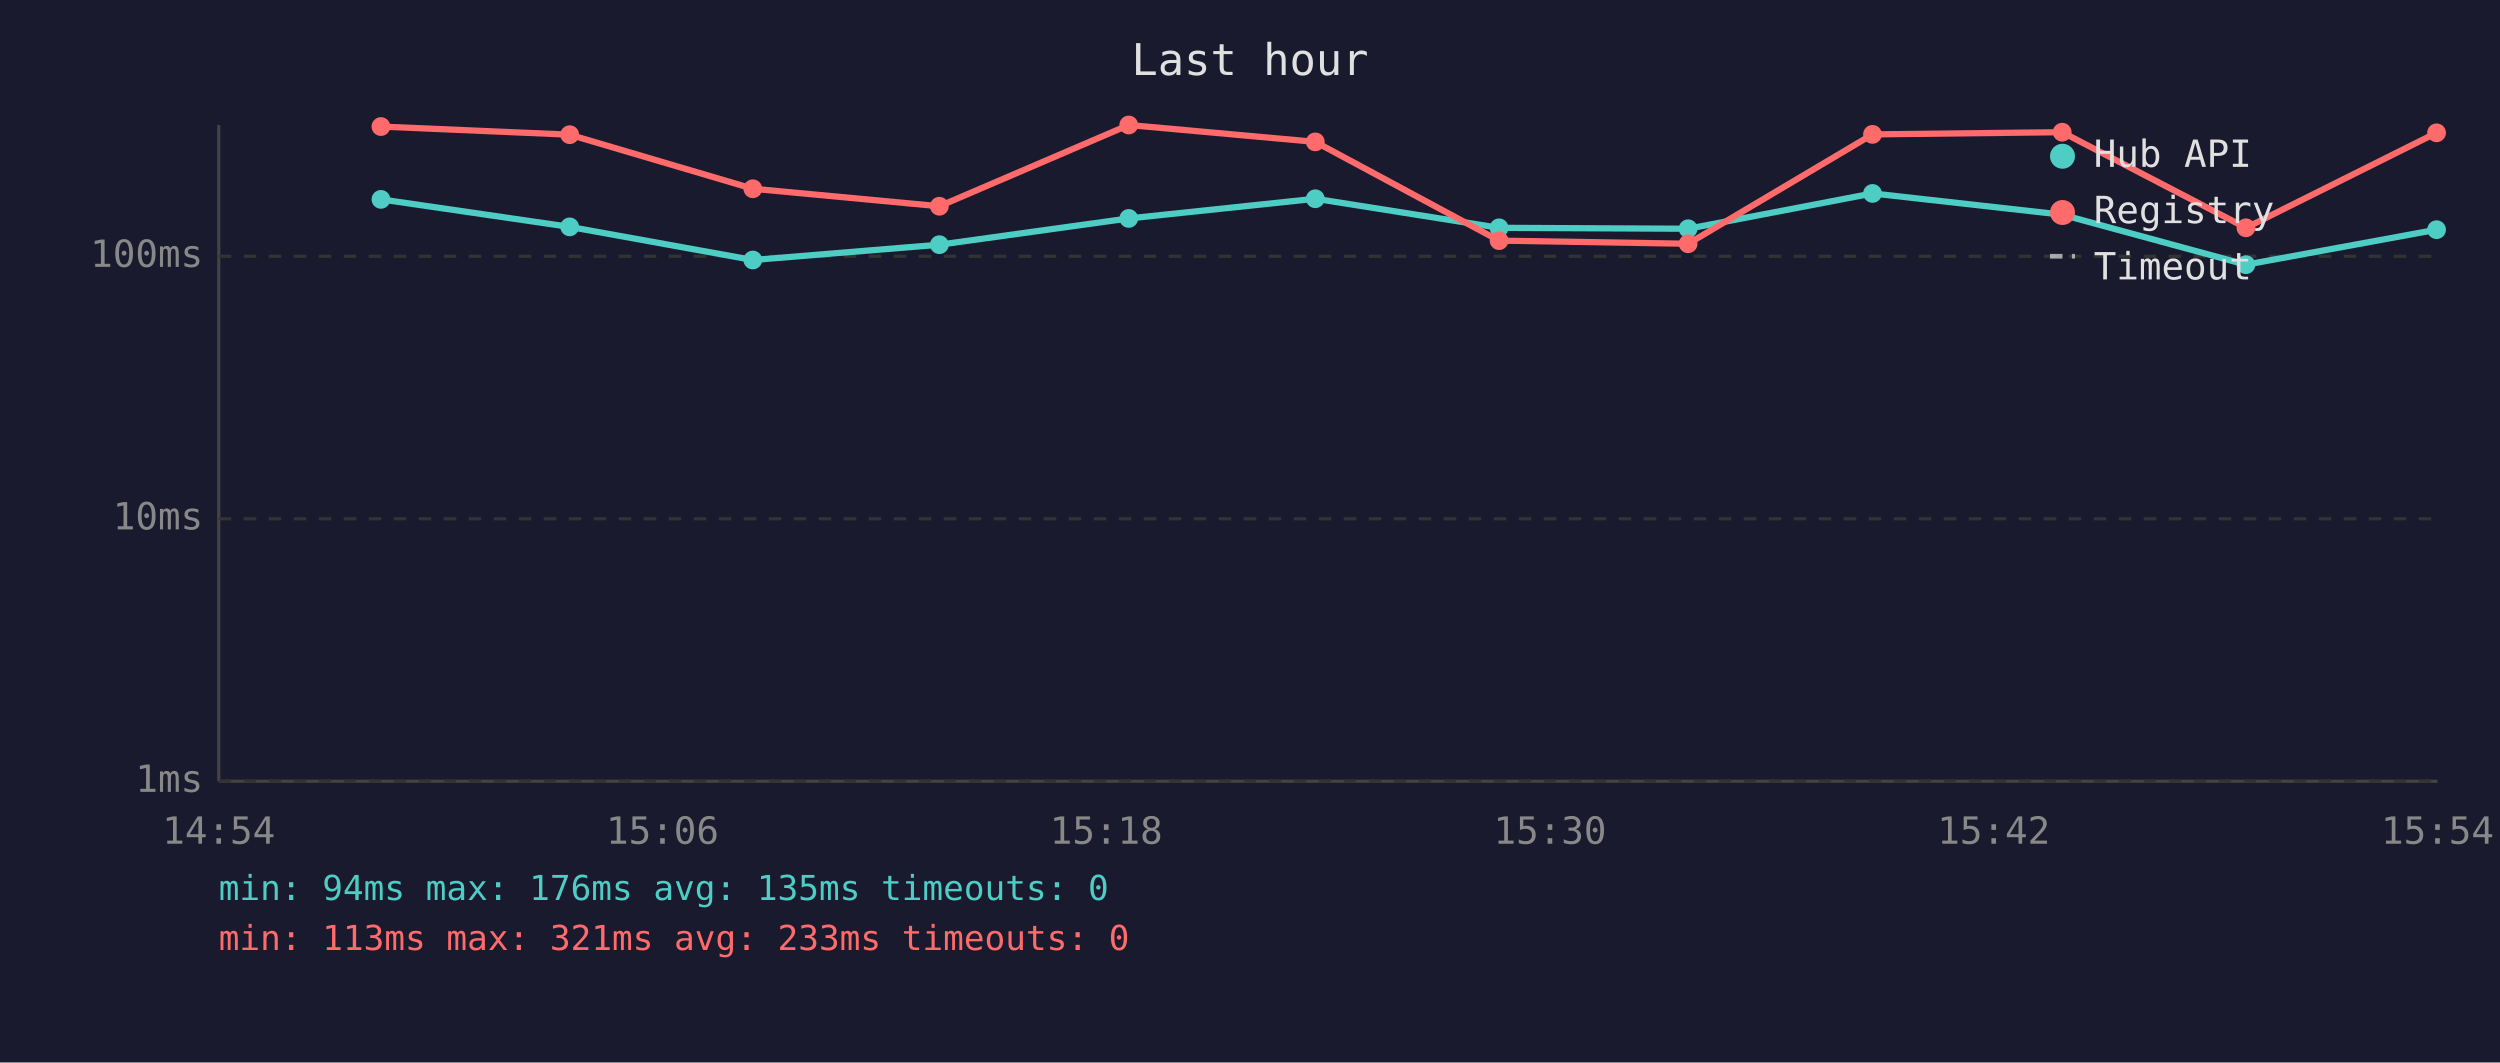
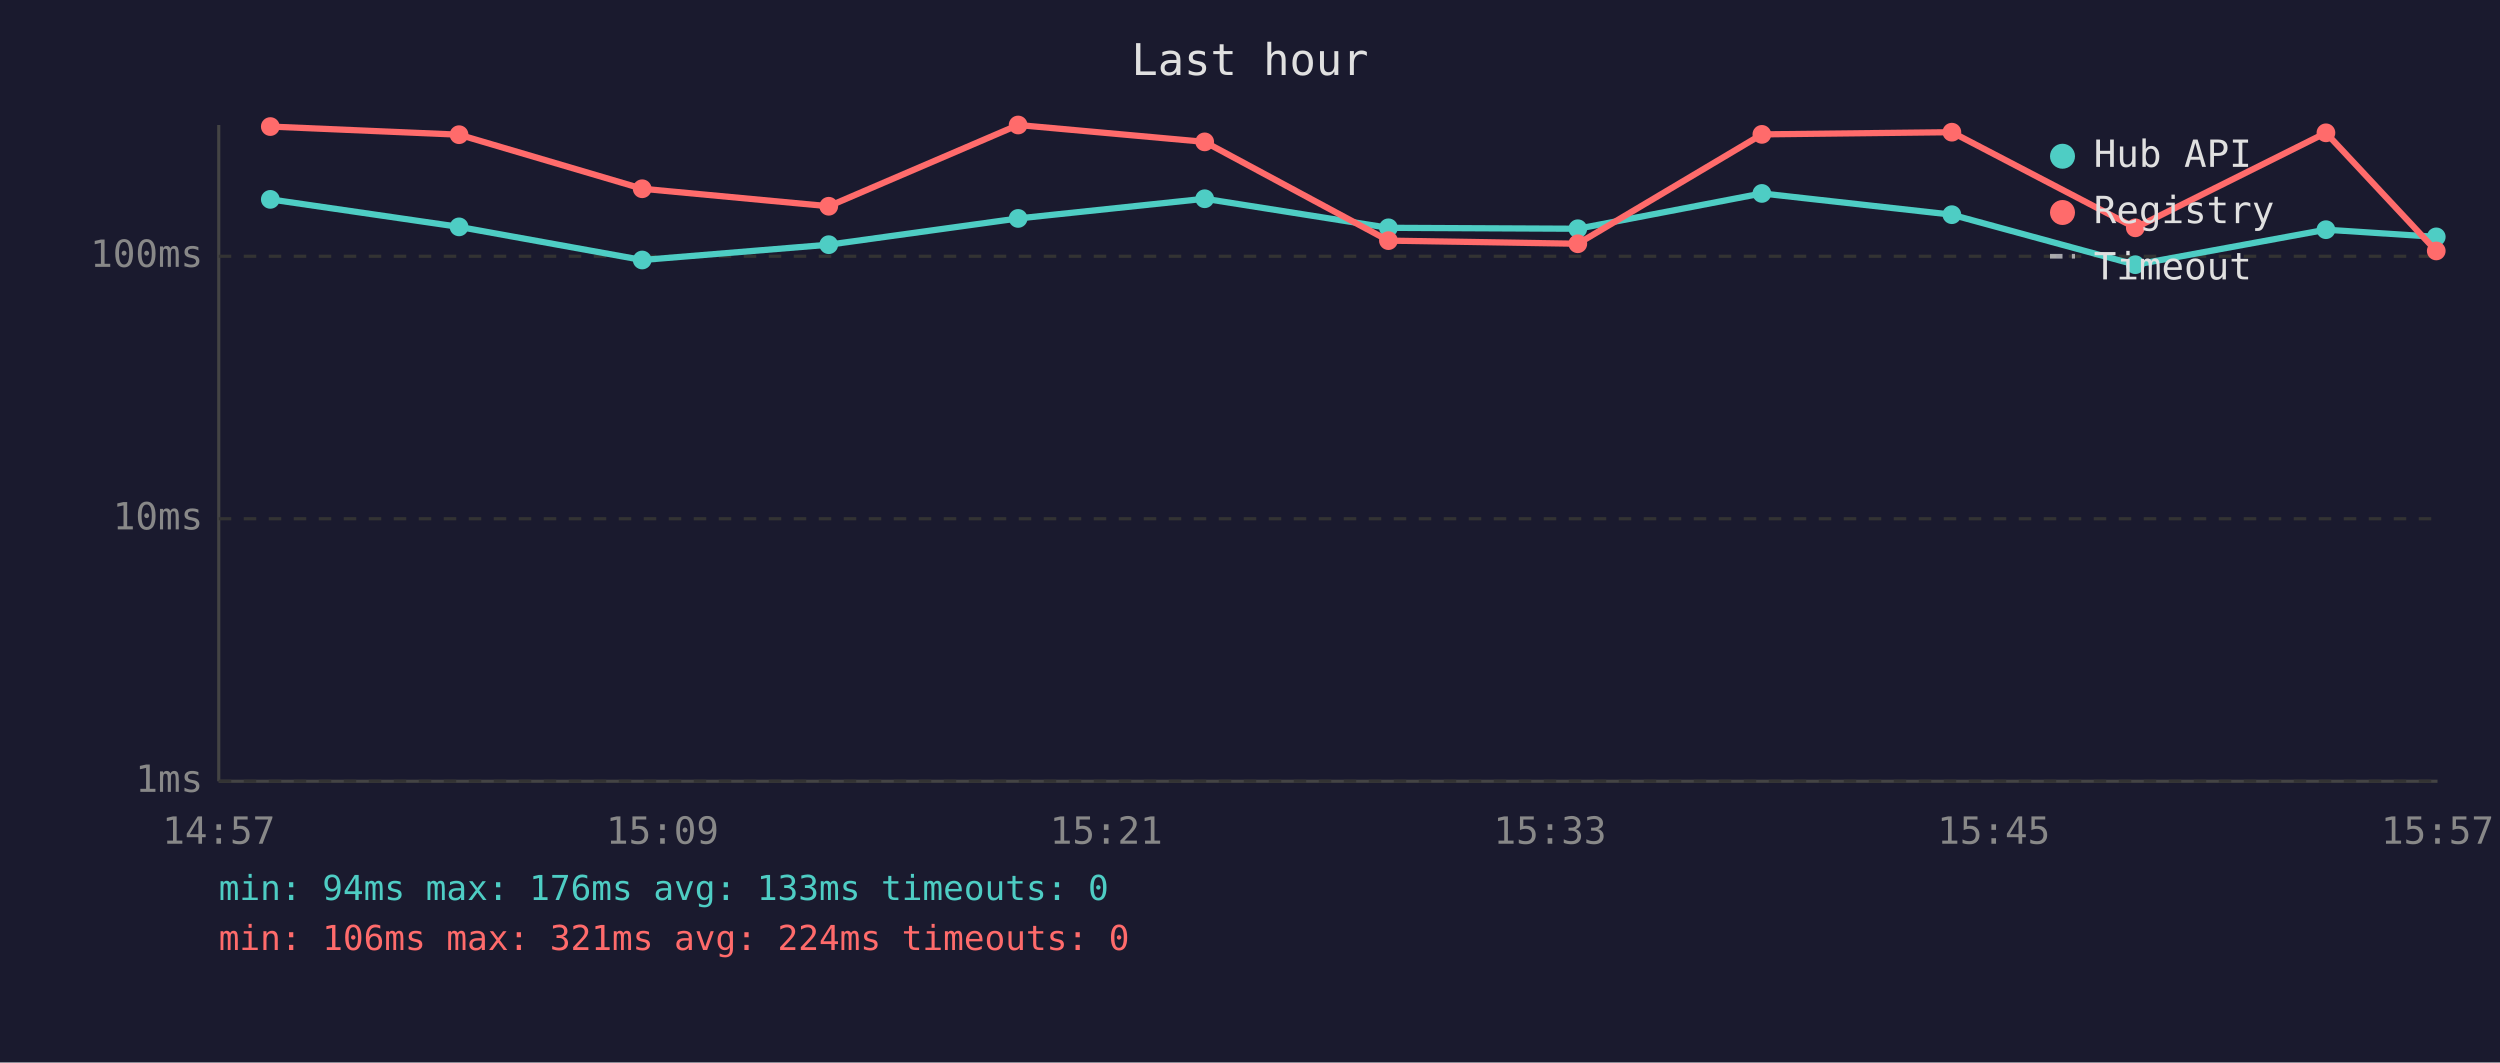
<svg xmlns="http://www.w3.org/2000/svg" viewBox="0 0 800 340" font-family="monospace" font-size="12">
  <rect width="800" height="340" fill="#1a1a2e" />
  <text x="400" y="24" fill="#e0e0e0" font-size="14" text-anchor="middle">Last hour</text>
  <line x1="70" y1="40" x2="70" y2="250" stroke="#444" stroke-width="1" />
  <line x1="70" y1="250" x2="780" y2="250" stroke="#444" stroke-width="1" />
  <line x1="70" y1="250" x2="780" y2="250" stroke="#333" stroke-width="1" stroke-dasharray="4" />
  <text x="65" y="250" fill="#888" text-anchor="end" dominant-baseline="middle">1ms</text>
  <line x1="70" y1="166" x2="780" y2="166" stroke="#333" stroke-width="1" stroke-dasharray="4" />
  <text x="65" y="166" fill="#888" text-anchor="end" dominant-baseline="middle">10ms</text>
  <line x1="70" y1="82" x2="780" y2="82" stroke="#333" stroke-width="1" stroke-dasharray="4" />
  <text x="65" y="82" fill="#888" text-anchor="end" dominant-baseline="middle">100ms</text>
-   <text x="70" y="270" fill="#888" text-anchor="middle">14:54</text>
-   <text x="212" y="270" fill="#888" text-anchor="middle">15:06</text>
-   <text x="354" y="270" fill="#888" text-anchor="middle">15:18</text>
-   <text x="496" y="270" fill="#888" text-anchor="middle">15:30</text>
-   <text x="638" y="270" fill="#888" text-anchor="middle">15:42</text>
-   <text x="780" y="270" fill="#888" text-anchor="middle">15:54</text>
-   <polyline points="121.9,63.8 182.3,72.6 240.9,83.2 300.6,78.3 361.2,69.9 420.9,63.6 479.7,72.9 540.2,73.2 599.2,61.9 659.9,68.7 718.7,84.7 779.7,73.5" fill="none" stroke="#4ecdc4" stroke-width="2" opacity="1" />
-   <circle cx="121.9" cy="63.8" r="3" fill="#4ecdc4" />
-   <circle cx="182.3" cy="72.6" r="3" fill="#4ecdc4" />
-   <circle cx="240.9" cy="83.2" r="3" fill="#4ecdc4" />
-   <circle cx="300.6" cy="78.3" r="3" fill="#4ecdc4" />
-   <circle cx="361.2" cy="69.9" r="3" fill="#4ecdc4" />
-   <circle cx="420.9" cy="63.6" r="3" fill="#4ecdc4" />
-   <circle cx="479.7" cy="72.9" r="3" fill="#4ecdc4" />
-   <circle cx="540.2" cy="73.2" r="3" fill="#4ecdc4" />
-   <circle cx="599.2" cy="61.9" r="3" fill="#4ecdc4" />
-   <circle cx="659.9" cy="68.7" r="3" fill="#4ecdc4" />
-   <circle cx="718.7" cy="84.7" r="3" fill="#4ecdc4" />
-   <circle cx="779.7" cy="73.5" r="3" fill="#4ecdc4" />
-   <polyline points="121.9,40.5 182.3,43.1 240.9,60.4 300.6,66.0 361.2,40.0 420.9,45.4 479.7,77.0 540.2,78.0 599.2,43.0 659.9,42.3 718.7,72.9 779.7,42.5" fill="none" stroke="#ff6b6b" stroke-width="2" opacity="1" />
-   <circle cx="121.9" cy="40.5" r="3" fill="#ff6b6b" />
-   <circle cx="182.3" cy="43.1" r="3" fill="#ff6b6b" />
-   <circle cx="240.9" cy="60.4" r="3" fill="#ff6b6b" />
-   <circle cx="300.6" cy="66.0" r="3" fill="#ff6b6b" />
-   <circle cx="361.2" cy="40.0" r="3" fill="#ff6b6b" />
-   <circle cx="420.9" cy="45.4" r="3" fill="#ff6b6b" />
-   <circle cx="479.7" cy="77.0" r="3" fill="#ff6b6b" />
-   <circle cx="540.2" cy="78.0" r="3" fill="#ff6b6b" />
-   <circle cx="599.2" cy="43.0" r="3" fill="#ff6b6b" />
-   <circle cx="659.9" cy="42.3" r="3" fill="#ff6b6b" />
-   <circle cx="718.7" cy="72.9" r="3" fill="#ff6b6b" />
-   <circle cx="779.7" cy="42.5" r="3" fill="#ff6b6b" />
+   <text x="70" y="270" fill="#888" text-anchor="middle">14:57</text>
+   <text x="212" y="270" fill="#888" text-anchor="middle">15:09</text>
+   <text x="354" y="270" fill="#888" text-anchor="middle">15:21</text>
+   <text x="496" y="270" fill="#888" text-anchor="middle">15:33</text>
+   <text x="638" y="270" fill="#888" text-anchor="middle">15:45</text>
+   <text x="780" y="270" fill="#888" text-anchor="middle">15:57</text>
+   <polyline points="86.5,63.8 146.9,72.6 205.5,83.2 265.2,78.3 325.8,69.9 385.5,63.6 444.3,72.9 504.9,73.2 563.8,61.9 624.6,68.7 683.3,84.7 744.3,73.5 779.6,75.8" fill="none" stroke="#4ecdc4" stroke-width="2" opacity="1" />
+   <circle cx="86.5" cy="63.8" r="3" fill="#4ecdc4" />
+   <circle cx="146.9" cy="72.6" r="3" fill="#4ecdc4" />
+   <circle cx="205.5" cy="83.2" r="3" fill="#4ecdc4" />
+   <circle cx="265.2" cy="78.3" r="3" fill="#4ecdc4" />
+   <circle cx="325.8" cy="69.9" r="3" fill="#4ecdc4" />
+   <circle cx="385.5" cy="63.6" r="3" fill="#4ecdc4" />
+   <circle cx="444.3" cy="72.9" r="3" fill="#4ecdc4" />
+   <circle cx="504.9" cy="73.2" r="3" fill="#4ecdc4" />
+   <circle cx="563.8" cy="61.9" r="3" fill="#4ecdc4" />
+   <circle cx="624.6" cy="68.7" r="3" fill="#4ecdc4" />
+   <circle cx="683.3" cy="84.7" r="3" fill="#4ecdc4" />
+   <circle cx="744.3" cy="73.5" r="3" fill="#4ecdc4" />
+   <circle cx="779.6" cy="75.8" r="3" fill="#4ecdc4" />
+   <polyline points="86.5,40.5 146.9,43.1 205.5,60.4 265.2,66.0 325.8,40.0 385.5,45.4 444.3,77.0 504.9,78.0 563.8,43.0 624.6,42.3 683.3,72.9 744.3,42.5 779.6,80.3" fill="none" stroke="#ff6b6b" stroke-width="2" opacity="1" />
+   <circle cx="86.5" cy="40.5" r="3" fill="#ff6b6b" />
+   <circle cx="146.9" cy="43.1" r="3" fill="#ff6b6b" />
+   <circle cx="205.5" cy="60.4" r="3" fill="#ff6b6b" />
+   <circle cx="265.2" cy="66.0" r="3" fill="#ff6b6b" />
+   <circle cx="325.8" cy="40.0" r="3" fill="#ff6b6b" />
+   <circle cx="385.5" cy="45.4" r="3" fill="#ff6b6b" />
+   <circle cx="444.3" cy="77.0" r="3" fill="#ff6b6b" />
+   <circle cx="504.9" cy="78.0" r="3" fill="#ff6b6b" />
+   <circle cx="563.8" cy="43.0" r="3" fill="#ff6b6b" />
+   <circle cx="624.6" cy="42.3" r="3" fill="#ff6b6b" />
+   <circle cx="683.3" cy="72.9" r="3" fill="#ff6b6b" />
+   <circle cx="744.3" cy="42.5" r="3" fill="#ff6b6b" />
+   <circle cx="779.6" cy="80.3" r="3" fill="#ff6b6b" />
  <circle cx="660" cy="50" r="4" fill="#4ecdc4" />
  <text x="670" y="50" fill="#e0e0e0" dominant-baseline="middle">Hub API</text>
  <circle cx="660" cy="68" r="4" fill="#ff6b6b" />
  <text x="670" y="68" fill="#e0e0e0" dominant-baseline="middle">Registry</text>
  <line x1="656" y1="82" x2="664" y2="82" stroke="#e0e0e0" stroke-width="1.5" stroke-dasharray="4,3" opacity="0.7" />
  <text x="670" y="86" fill="#e0e0e0" dominant-baseline="middle">Timeout</text>
-   <text x="70" y="288" fill="#4ecdc4" font-size="11">min: 94ms  max: 176ms  avg: 135ms  timeouts: 0</text>
-   <text x="70" y="304" fill="#ff6b6b" font-size="11">min: 113ms  max: 321ms  avg: 233ms  timeouts: 0</text>
+   <text x="70" y="288" fill="#4ecdc4" font-size="11">min: 94ms  max: 176ms  avg: 133ms  timeouts: 0</text>
+   <text x="70" y="304" fill="#ff6b6b" font-size="11">min: 106ms  max: 321ms  avg: 224ms  timeouts: 0</text>
</svg>
